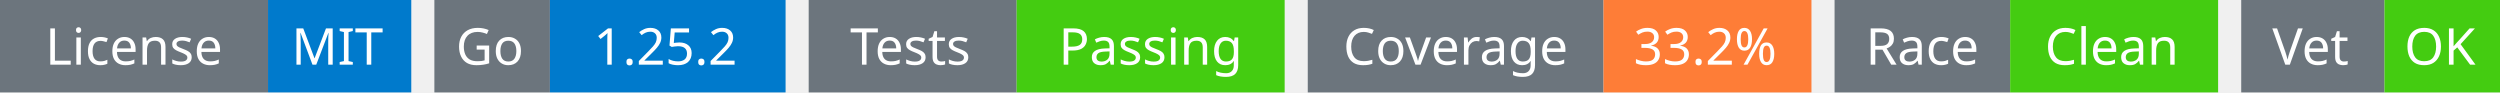
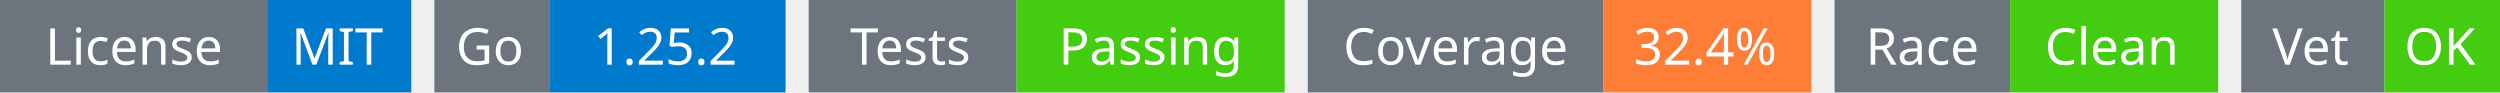
<svg xmlns="http://www.w3.org/2000/svg" width="541" height="20" viewBox="0 0 541 20">
  <g transform="translate(0, 0)">
    <rect x="0" y="0" width="58" height="20" fill="#6c757d" />
    <rect x="58" y="0" width="31" height="20" fill="#007acc" />
    <text x="29" y="14" text-anchor="middle" font-family="sans-serif" font-size="11" fill="white">License</text>
    <text x="73" y="14" text-anchor="middle" font-family="sans-serif" font-size="11" fill="white">MIT</text>
  </g>
  <g transform="translate(94, 0)">
    <rect x="0" y="0" width="25" height="20" fill="#6c757d" />
    <rect x="25" y="0" width="51" height="20" fill="#007acc" />
    <text x="12" y="14" text-anchor="middle" font-family="sans-serif" font-size="11" fill="white">Go</text>
    <text x="50" y="14" text-anchor="middle" font-family="sans-serif" font-size="11" fill="white">1.25.2</text>
  </g>
  <g transform="translate(175, 0)">
    <rect x="0" y="0" width="45" height="20" fill="#6c757d" />
    <rect x="45" y="0" width="58" height="20" fill="#4c1" />
    <text x="22" y="14" text-anchor="middle" font-family="sans-serif" font-size="11" fill="white">Tests</text>
    <text x="74" y="14" text-anchor="middle" font-family="sans-serif" font-size="11" fill="white">Passing</text>
  </g>
  <g transform="translate(283, 0)">
    <rect x="0" y="0" width="64" height="20" fill="#6c757d" />
    <rect x="64" y="0" width="45" height="20" fill="#fe7d37" />
    <text x="32" y="14" text-anchor="middle" font-family="sans-serif" font-size="11" fill="white">Coverage</text>
-     <text x="86" y="14" text-anchor="middle" font-family="sans-serif" font-size="11" fill="white">33.2%</text>
+     <text x="86" y="14" text-anchor="middle" font-family="sans-serif" font-size="11" fill="white">32.4%</text>
  </g>
  <g transform="translate(397, 0)">
    <rect x="0" y="0" width="38" height="20" fill="#6c757d" />
    <rect x="38" y="0" width="45" height="20" fill="#4c1" />
    <text x="19" y="14" text-anchor="middle" font-family="sans-serif" font-size="11" fill="white">Race</text>
    <text x="60" y="14" text-anchor="middle" font-family="sans-serif" font-size="11" fill="white">Clean</text>
  </g>
  <g transform="translate(485, 0)">
    <rect x="0" y="0" width="31" height="20" fill="#6c757d" />
    <rect x="31" y="0" width="25" height="20" fill="#4c1" />
    <text x="15" y="14" text-anchor="middle" font-family="sans-serif" font-size="11" fill="white">Vet</text>
    <text x="43" y="14" text-anchor="middle" font-family="sans-serif" font-size="11" fill="white">OK</text>
  </g>
</svg>
